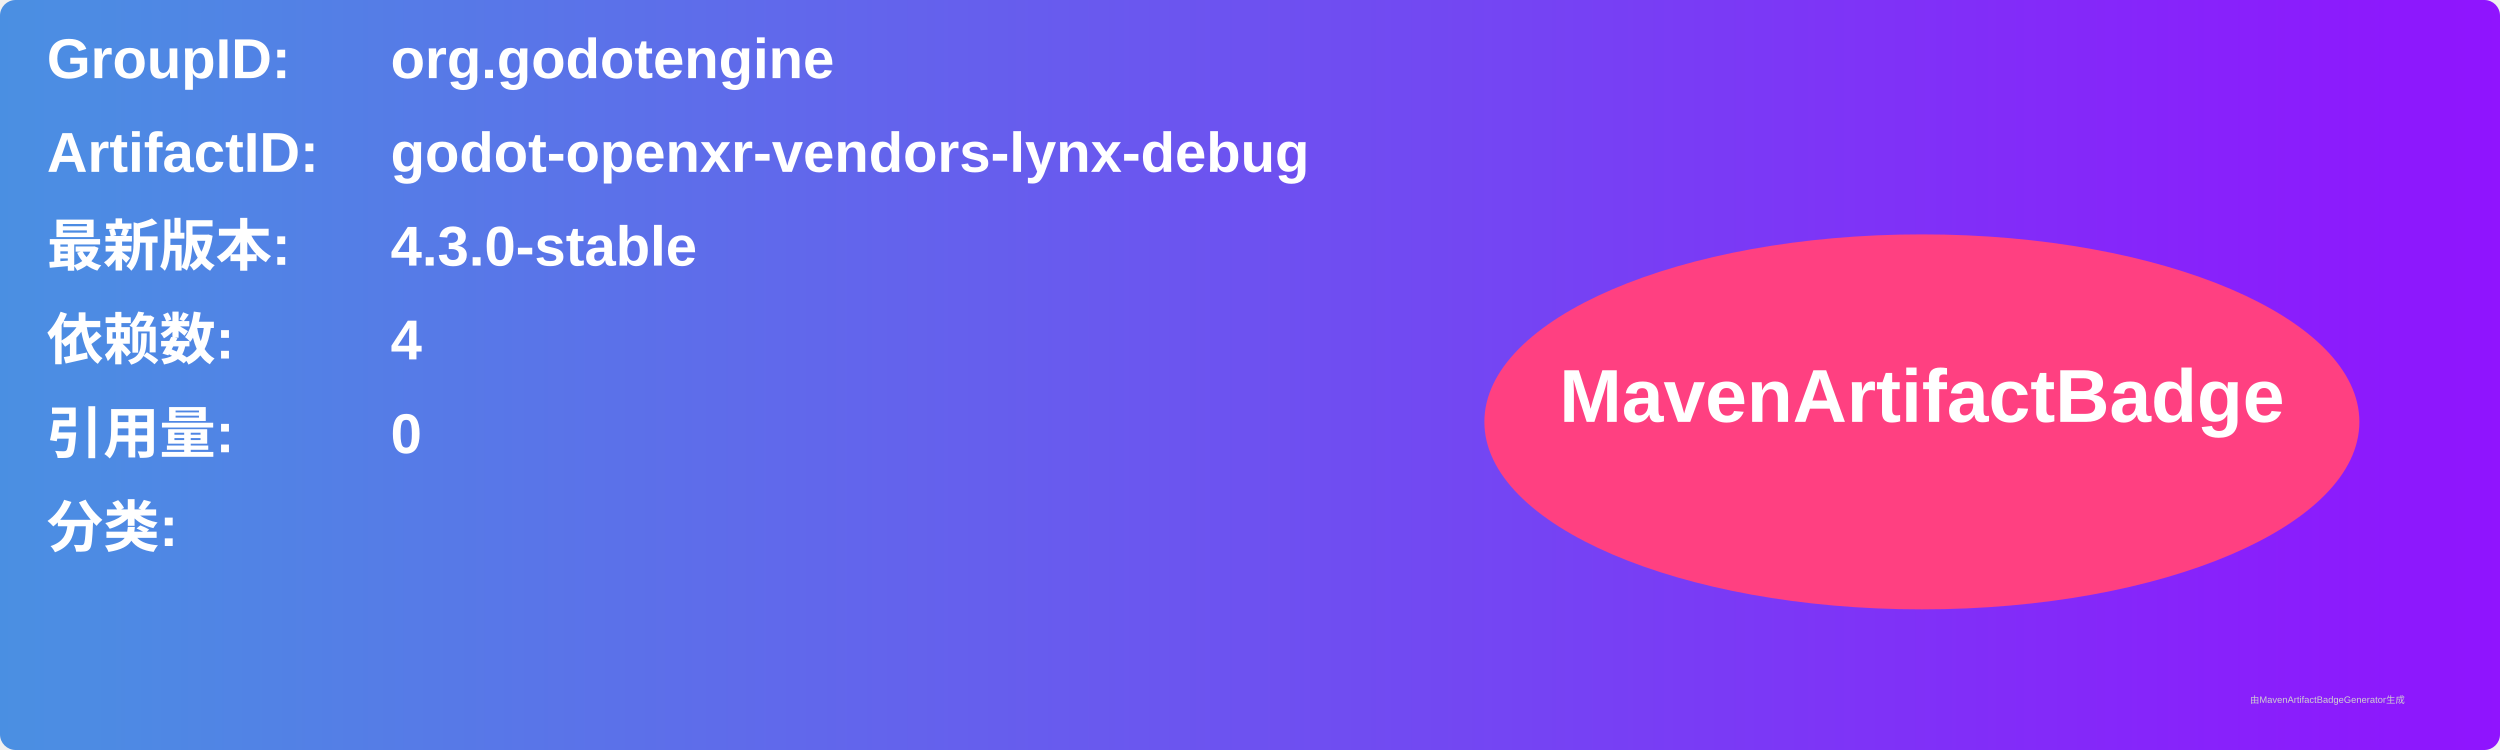
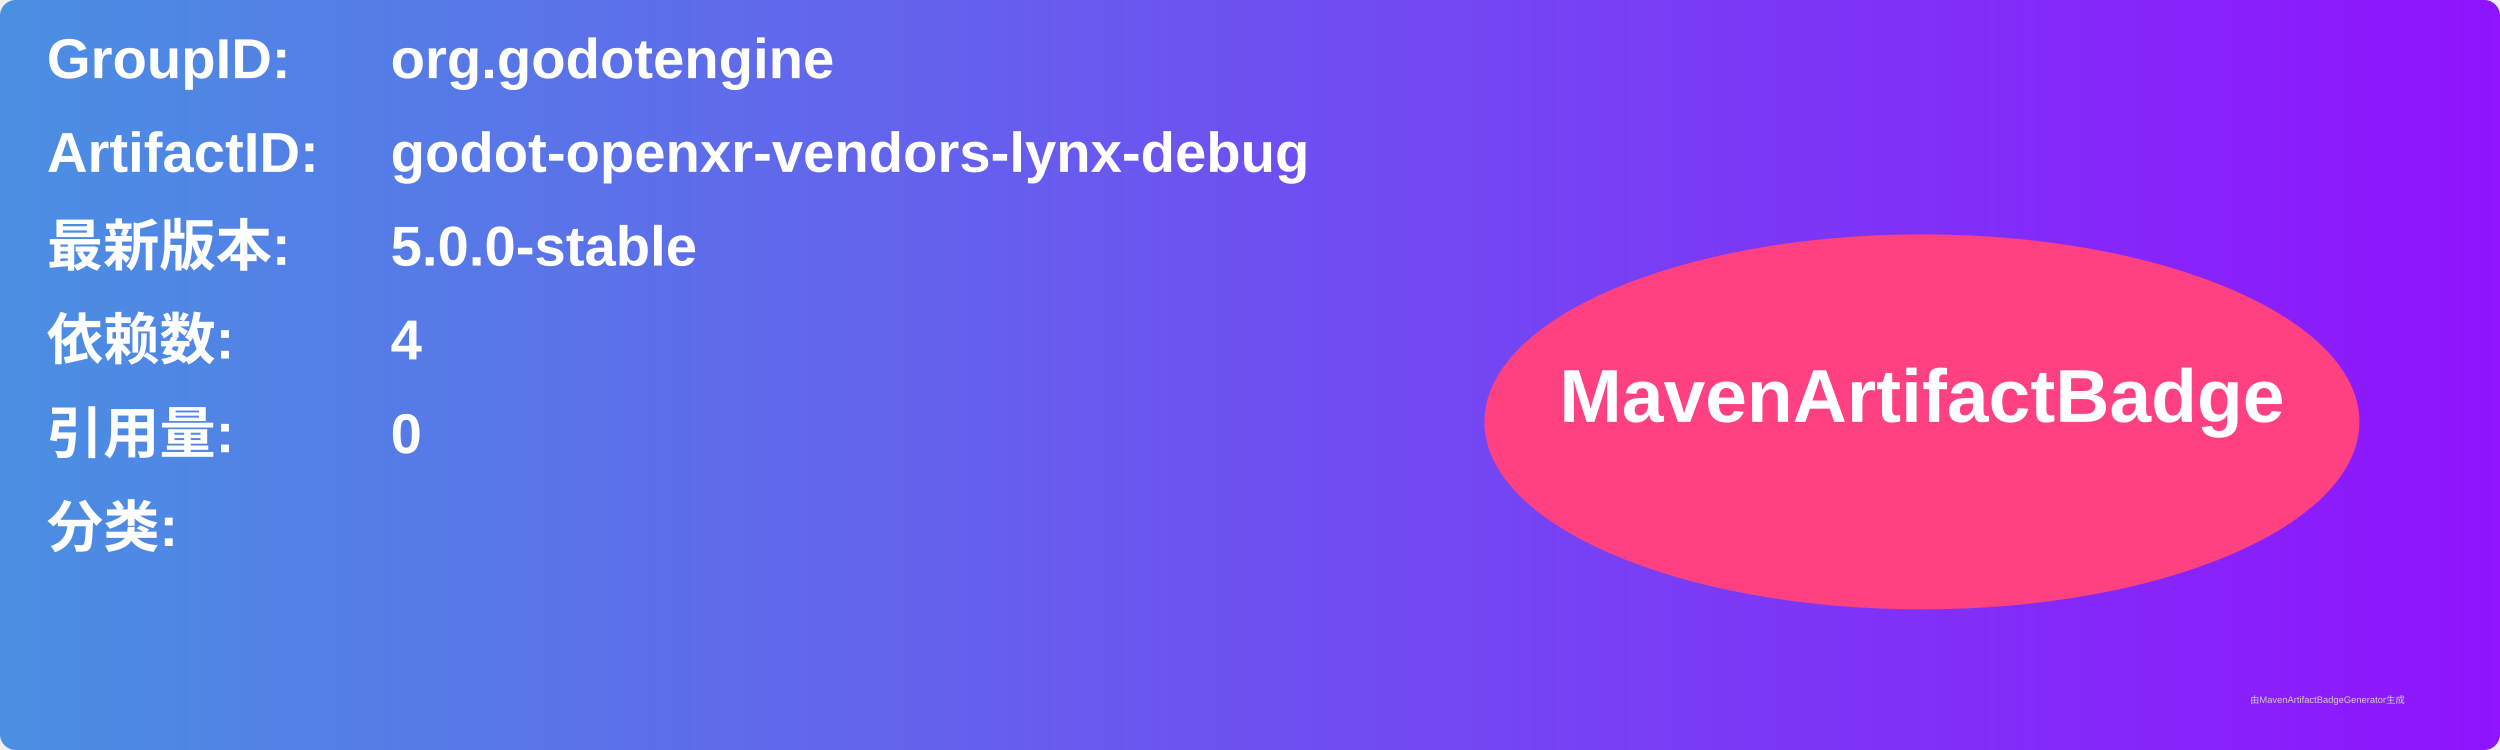
<svg xmlns="http://www.w3.org/2000/svg" width="800" height="240" viewBox="0 0 800 240">
  <linearGradient id="grad" x1="0%" y1="0%" x2="100%" y2="0%">
    <stop offset="0%" stop-color="#4a90e2" />
    <stop offset="100%" stop-color="#9013fe" />
  </linearGradient>
  <rect width="100%" height="100%" rx="5" ry="5" fill="url(#grad)" />
  <g transform="translate(15, 15)">
    <text x="0" y="10" font-family="Arial" font-size="18" fill="white" font-weight="bold" width="260">GroupID:</text>
    <text x="110" y="10" font-family="Arial" font-size="18" fill="white" font-weight="bold" width="460">org.godotengine</text>
    <text x="0" y="40" font-family="Arial" font-size="18" fill="white" font-weight="bold" width="260">ArtifactID:</text>
    <text x="110" y="40" font-family="Arial" font-size="18" fill="white" font-weight="bold" width="460">godot-openxr-vendors-lynx-debug</text>
    <text x="0" y="70" font-family="Arial" font-size="18" fill="white" font-weight="bold">最新版本:</text>
    <text x="110" y="70" font-family="Arial" font-size="18" fill="white" font-weight="bold">
-       <tspan font-weight="bold">4.3.0-stable</tspan>
+       <tspan font-weight="bold">5.0.0-stable</tspan>
    </text>
    <text x="0" y="100" font-family="Arial" font-size="18" fill="white" font-weight="bold">依赖数: </text>
    <text x="110" y="100" font-family="Arial" font-size="18" fill="white">
      <tspan font-weight="bold">4</tspan>
    </text>
    <text x="0" y="130" font-family="Arial" font-size="18" fill="white" font-weight="bold">引用量: </text>
    <text x="110" y="130" font-family="Arial" font-size="18" fill="white">
      <tspan font-weight="bold">0</tspan>
    </text>
    <text x="0" y="160" font-family="Arial" font-size="18" fill="white" font-weight="bold">分类:</text>
    <text x="10" y="190" font-family="Arial" font-size="10" fill="white">
      <tspan font-weight="bold" />
    </text>
    <ellipse cx="600" cy="120" rx="140" ry="60" fill="#ff4081" />
    <text x="600" y="120" text-anchor="middle" font-family="Arial" font-size="24" fill="white" font-weight="bold">MavenArtifactBadge</text>
  </g>
  <text x="720" y="225" font-family="Arial" font-size="3" fill="#d0d0d0">由MavenArtifactBadgeGenerator生成</text>
</svg>
